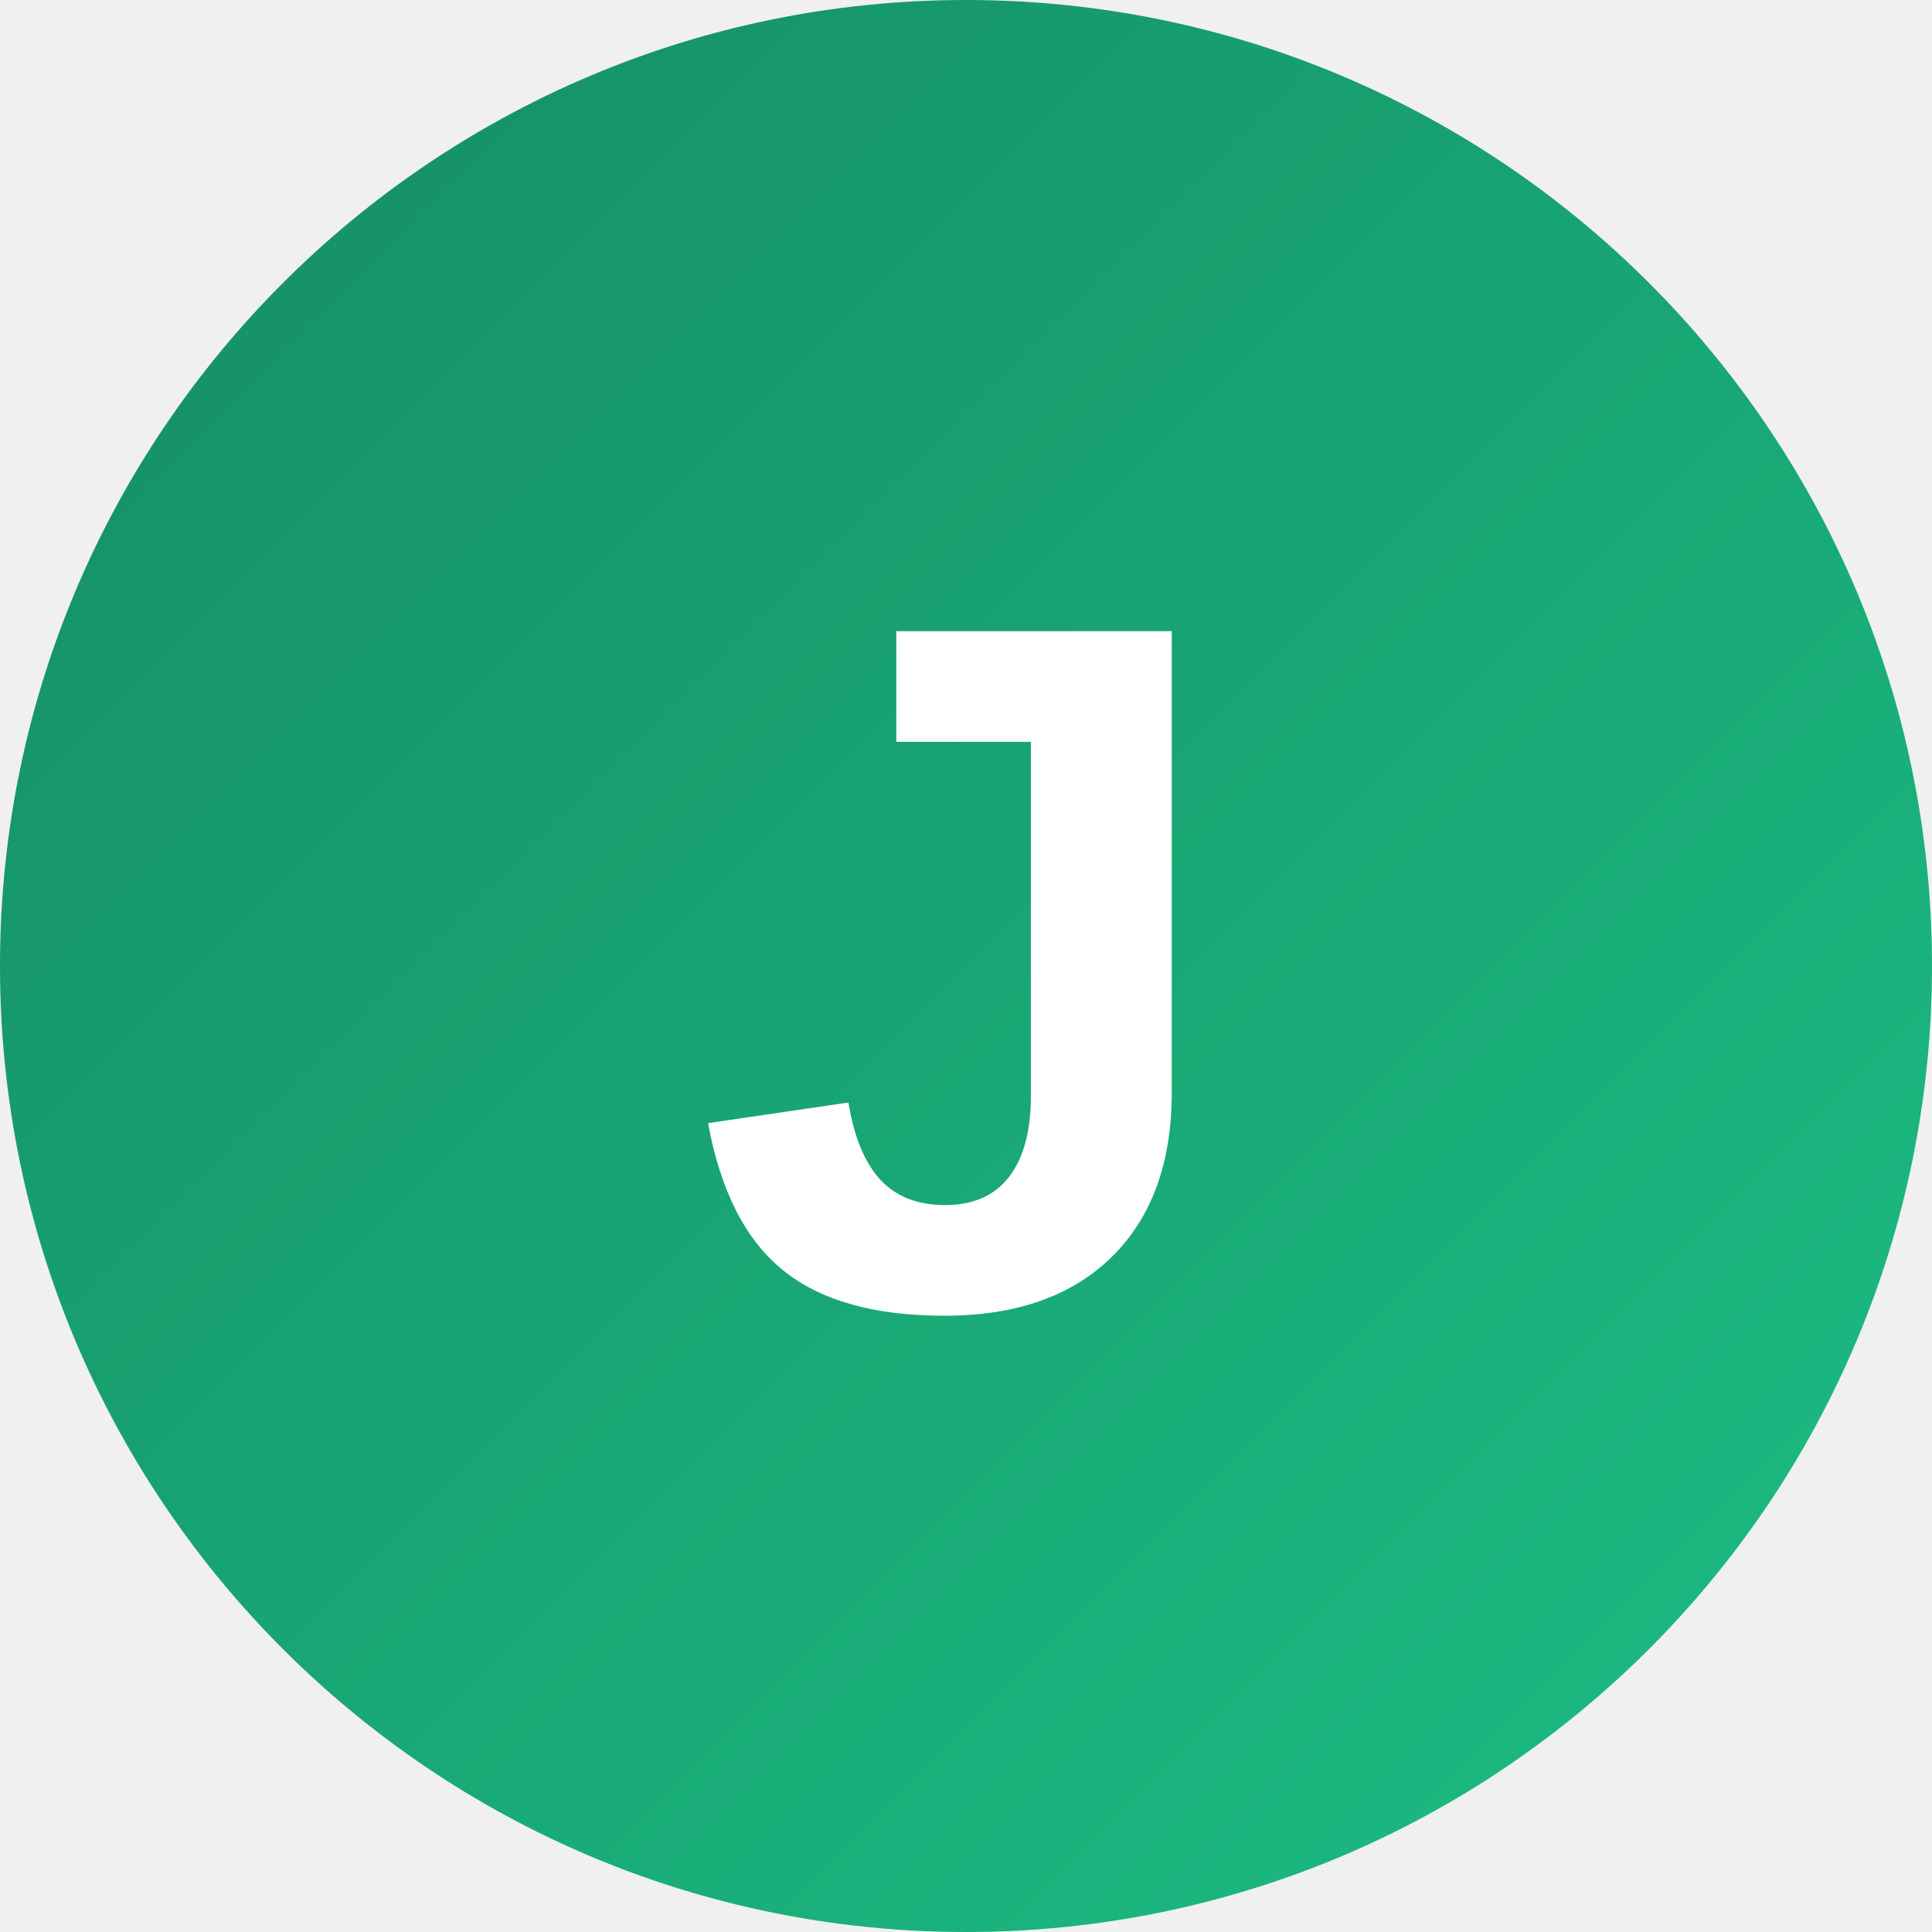
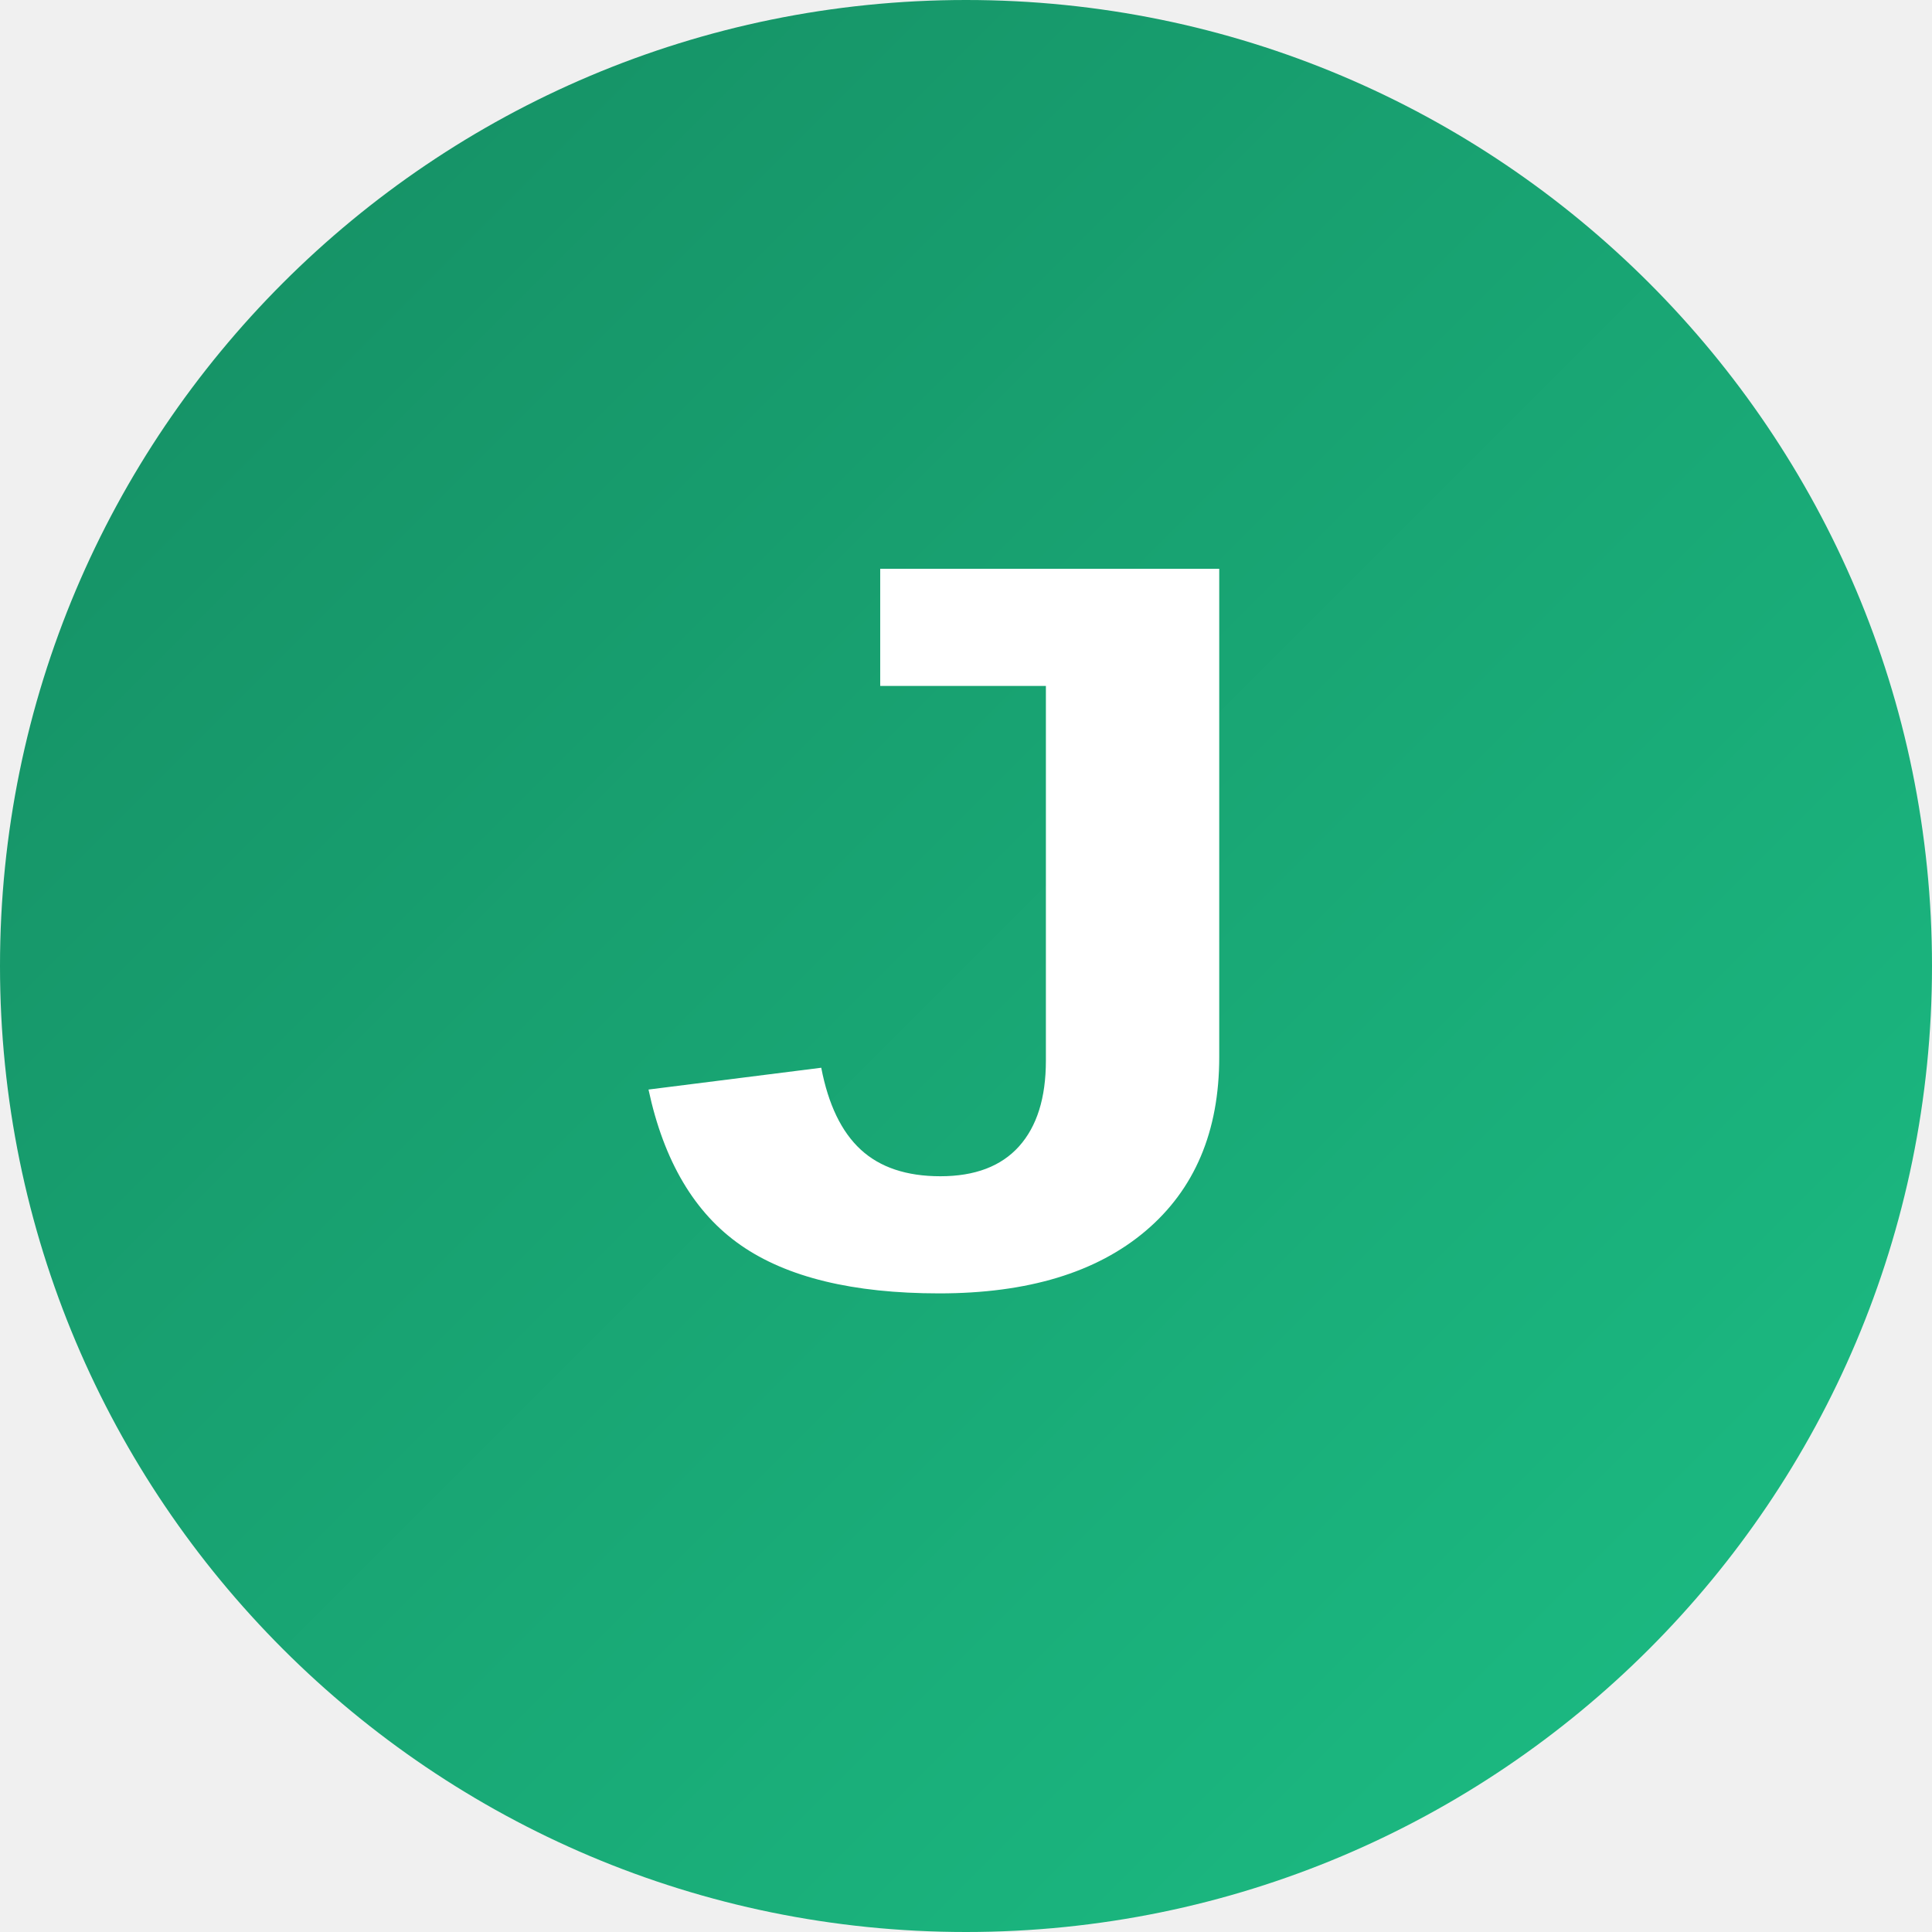
<svg xmlns="http://www.w3.org/2000/svg" width="512" height="512" viewBox="0 0 512 512" role="img" aria-label="J logo">
  <defs>
    <linearGradient id="g" x1="0%" y1="0%" x2="100%" y2="100%">
      <stop offset="0%" stop-color="#158C62" />
      <stop offset="100%" stop-color="#1cbf85" />
    </linearGradient>
  </defs>
  <circle cx="256" cy="256" r="256" fill="url(#g)" />
-   <text x="50%" y="50%" text-anchor="middle" fill="#ffffff" font-family="Verdana, Arial, sans-serif" font-weight="700" font-size="260" dominant-baseline="central">J</text>
+   <g transform="translate(256 262) scale(1 0.86)">
+     <text x="0" y="0" text-anchor="middle" fill="#ffffff" font-family="Verdana, Arial, sans-serif" font-weight="900" font-size="320" dominant-baseline="middle">J</text>
+   </g>
</svg>
